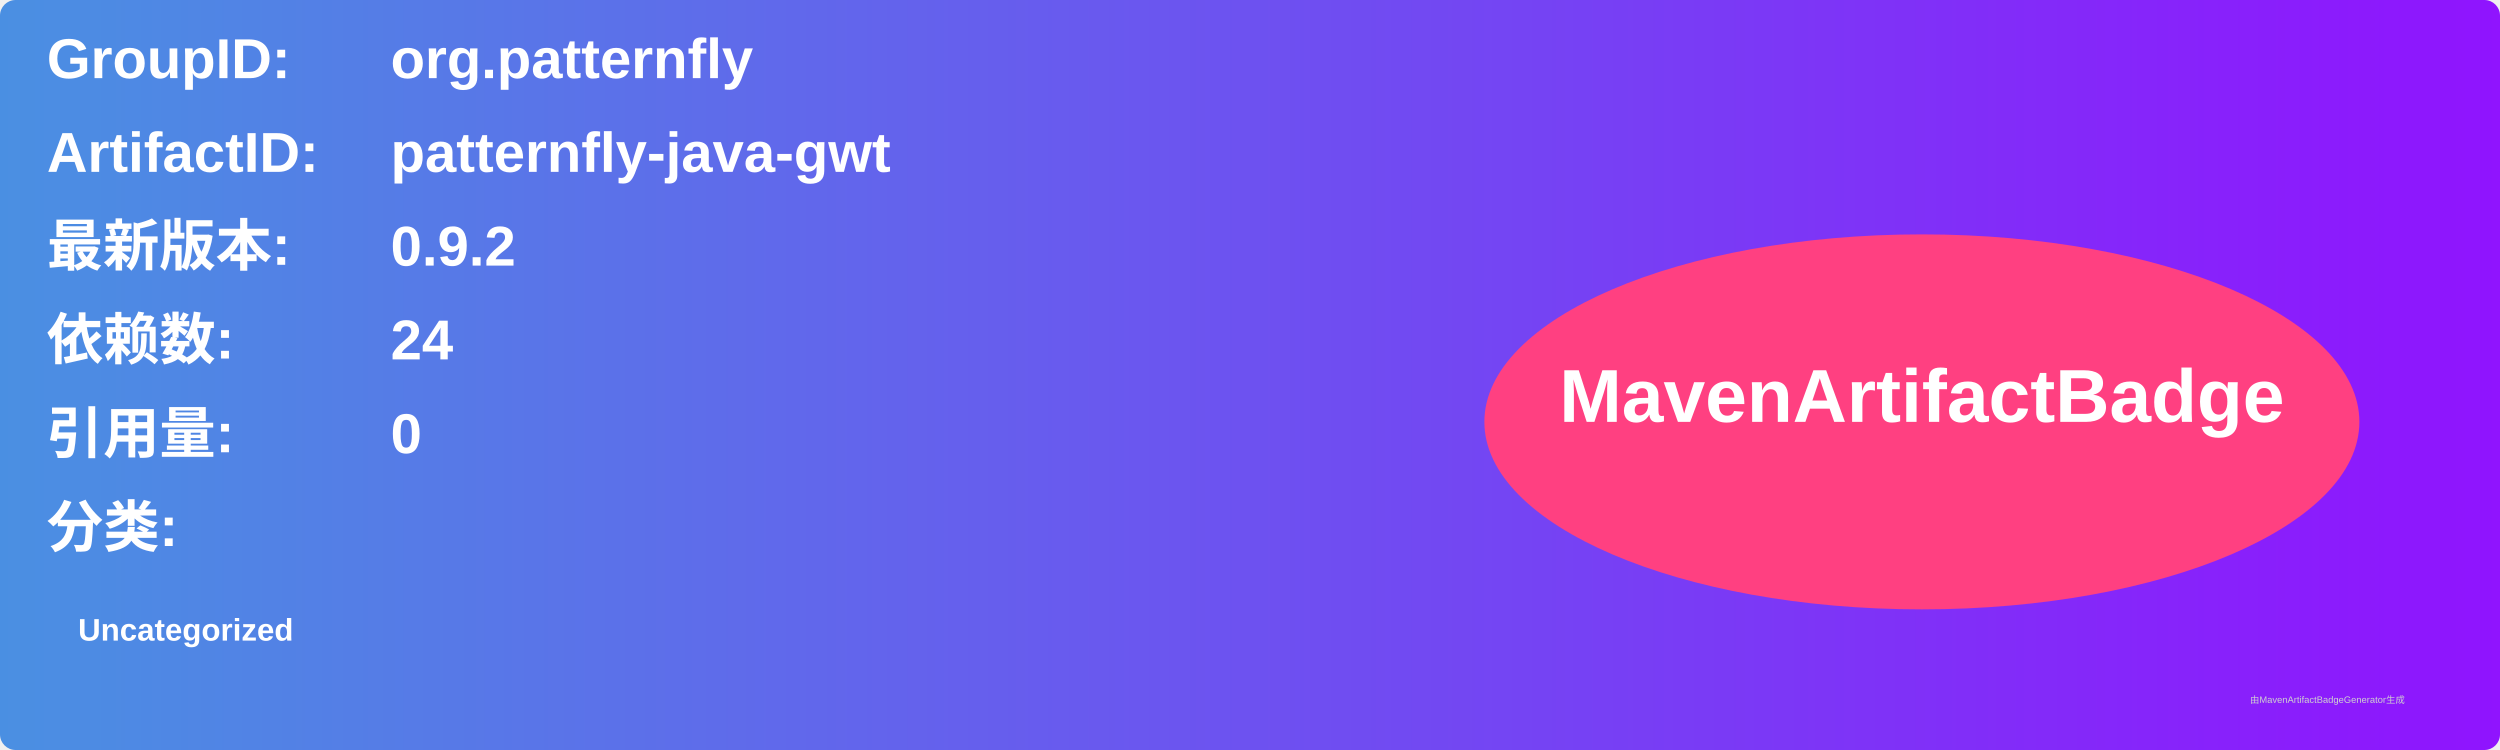
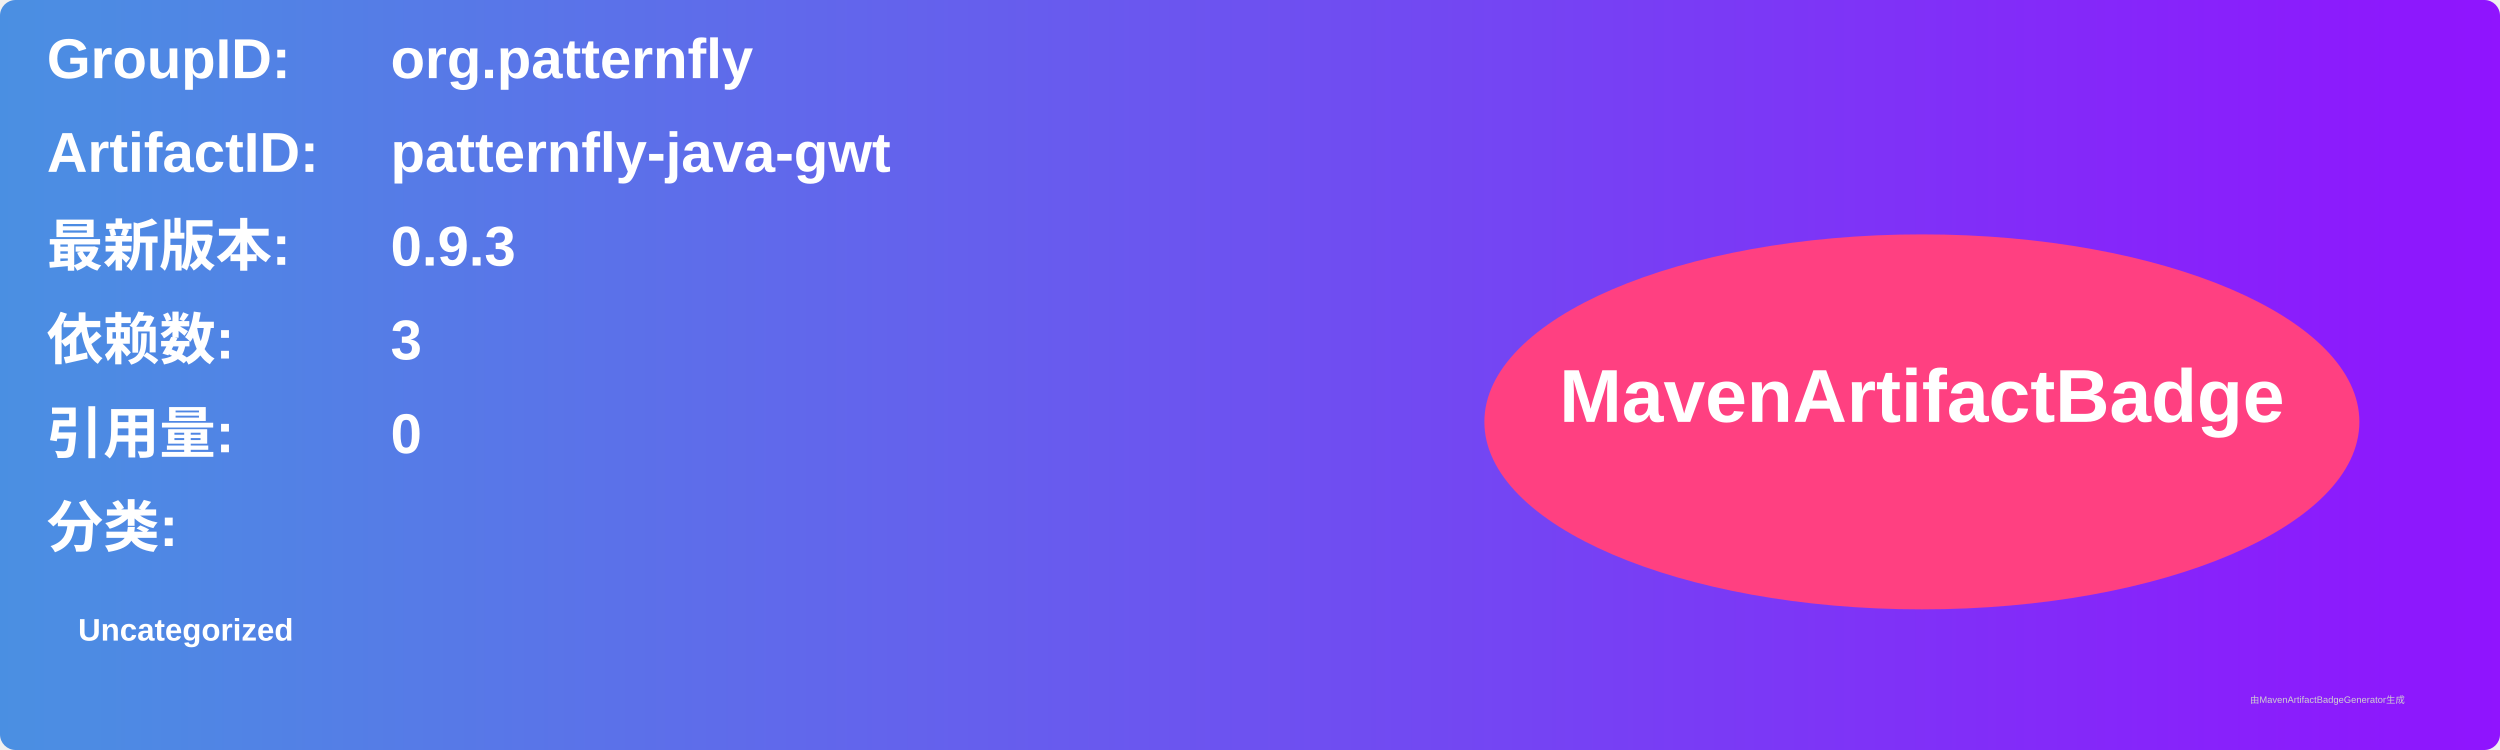
<svg xmlns="http://www.w3.org/2000/svg" width="800" height="240" viewBox="0 0 800 240">
  <linearGradient id="grad" x1="0%" y1="0%" x2="100%" y2="0%">
    <stop offset="0%" stop-color="#4a90e2" />
    <stop offset="100%" stop-color="#9013fe" />
  </linearGradient>
  <rect width="100%" height="100%" rx="5" ry="5" fill="url(#grad)" />
  <g transform="translate(15, 15)">
    <text x="0" y="10" font-family="Arial" font-size="18" fill="white" font-weight="bold" width="260">GroupID:</text>
    <text x="110" y="10" font-family="Arial" font-size="18" fill="white" font-weight="bold" width="460">org.patternfly</text>
    <text x="0" y="40" font-family="Arial" font-size="18" fill="white" font-weight="bold" width="260">ArtifactID:</text>
    <text x="110" y="40" font-family="Arial" font-size="18" fill="white" font-weight="bold" width="460">patternfly-java-gwt</text>
    <text x="0" y="70" font-family="Arial" font-size="18" fill="white" font-weight="bold">最新版本:</text>
    <text x="110" y="70" font-family="Arial" font-size="18" fill="white" font-weight="bold">
-       <tspan font-weight="bold">0.9.2</tspan>
+       <tspan font-weight="bold">0.9.3</tspan>
    </text>
    <text x="0" y="100" font-family="Arial" font-size="18" fill="white" font-weight="bold">依赖数: </text>
    <text x="110" y="100" font-family="Arial" font-size="18" fill="white">
-       <tspan font-weight="bold">24</tspan>
+       <tspan font-weight="bold">3</tspan>
    </text>
    <text x="0" y="130" font-family="Arial" font-size="18" fill="white" font-weight="bold">引用量: </text>
    <text x="110" y="130" font-family="Arial" font-size="18" fill="white">
      <tspan font-weight="bold">0</tspan>
    </text>
    <text x="0" y="160" font-family="Arial" font-size="18" fill="white" font-weight="bold">分类:</text>
    <text x="10" y="190" font-family="Arial" font-size="10" fill="white">
      <tspan font-weight="bold">Uncategorized</tspan>
    </text>
    <ellipse cx="600" cy="120" rx="140" ry="60" fill="#ff4081" />
    <text x="600" y="120" text-anchor="middle" font-family="Arial" font-size="24" fill="white" font-weight="bold">MavenArtifactBadge</text>
  </g>
  <text x="720" y="225" font-family="Arial" font-size="3" fill="#d0d0d0">由MavenArtifactBadgeGenerator生成</text>
</svg>
